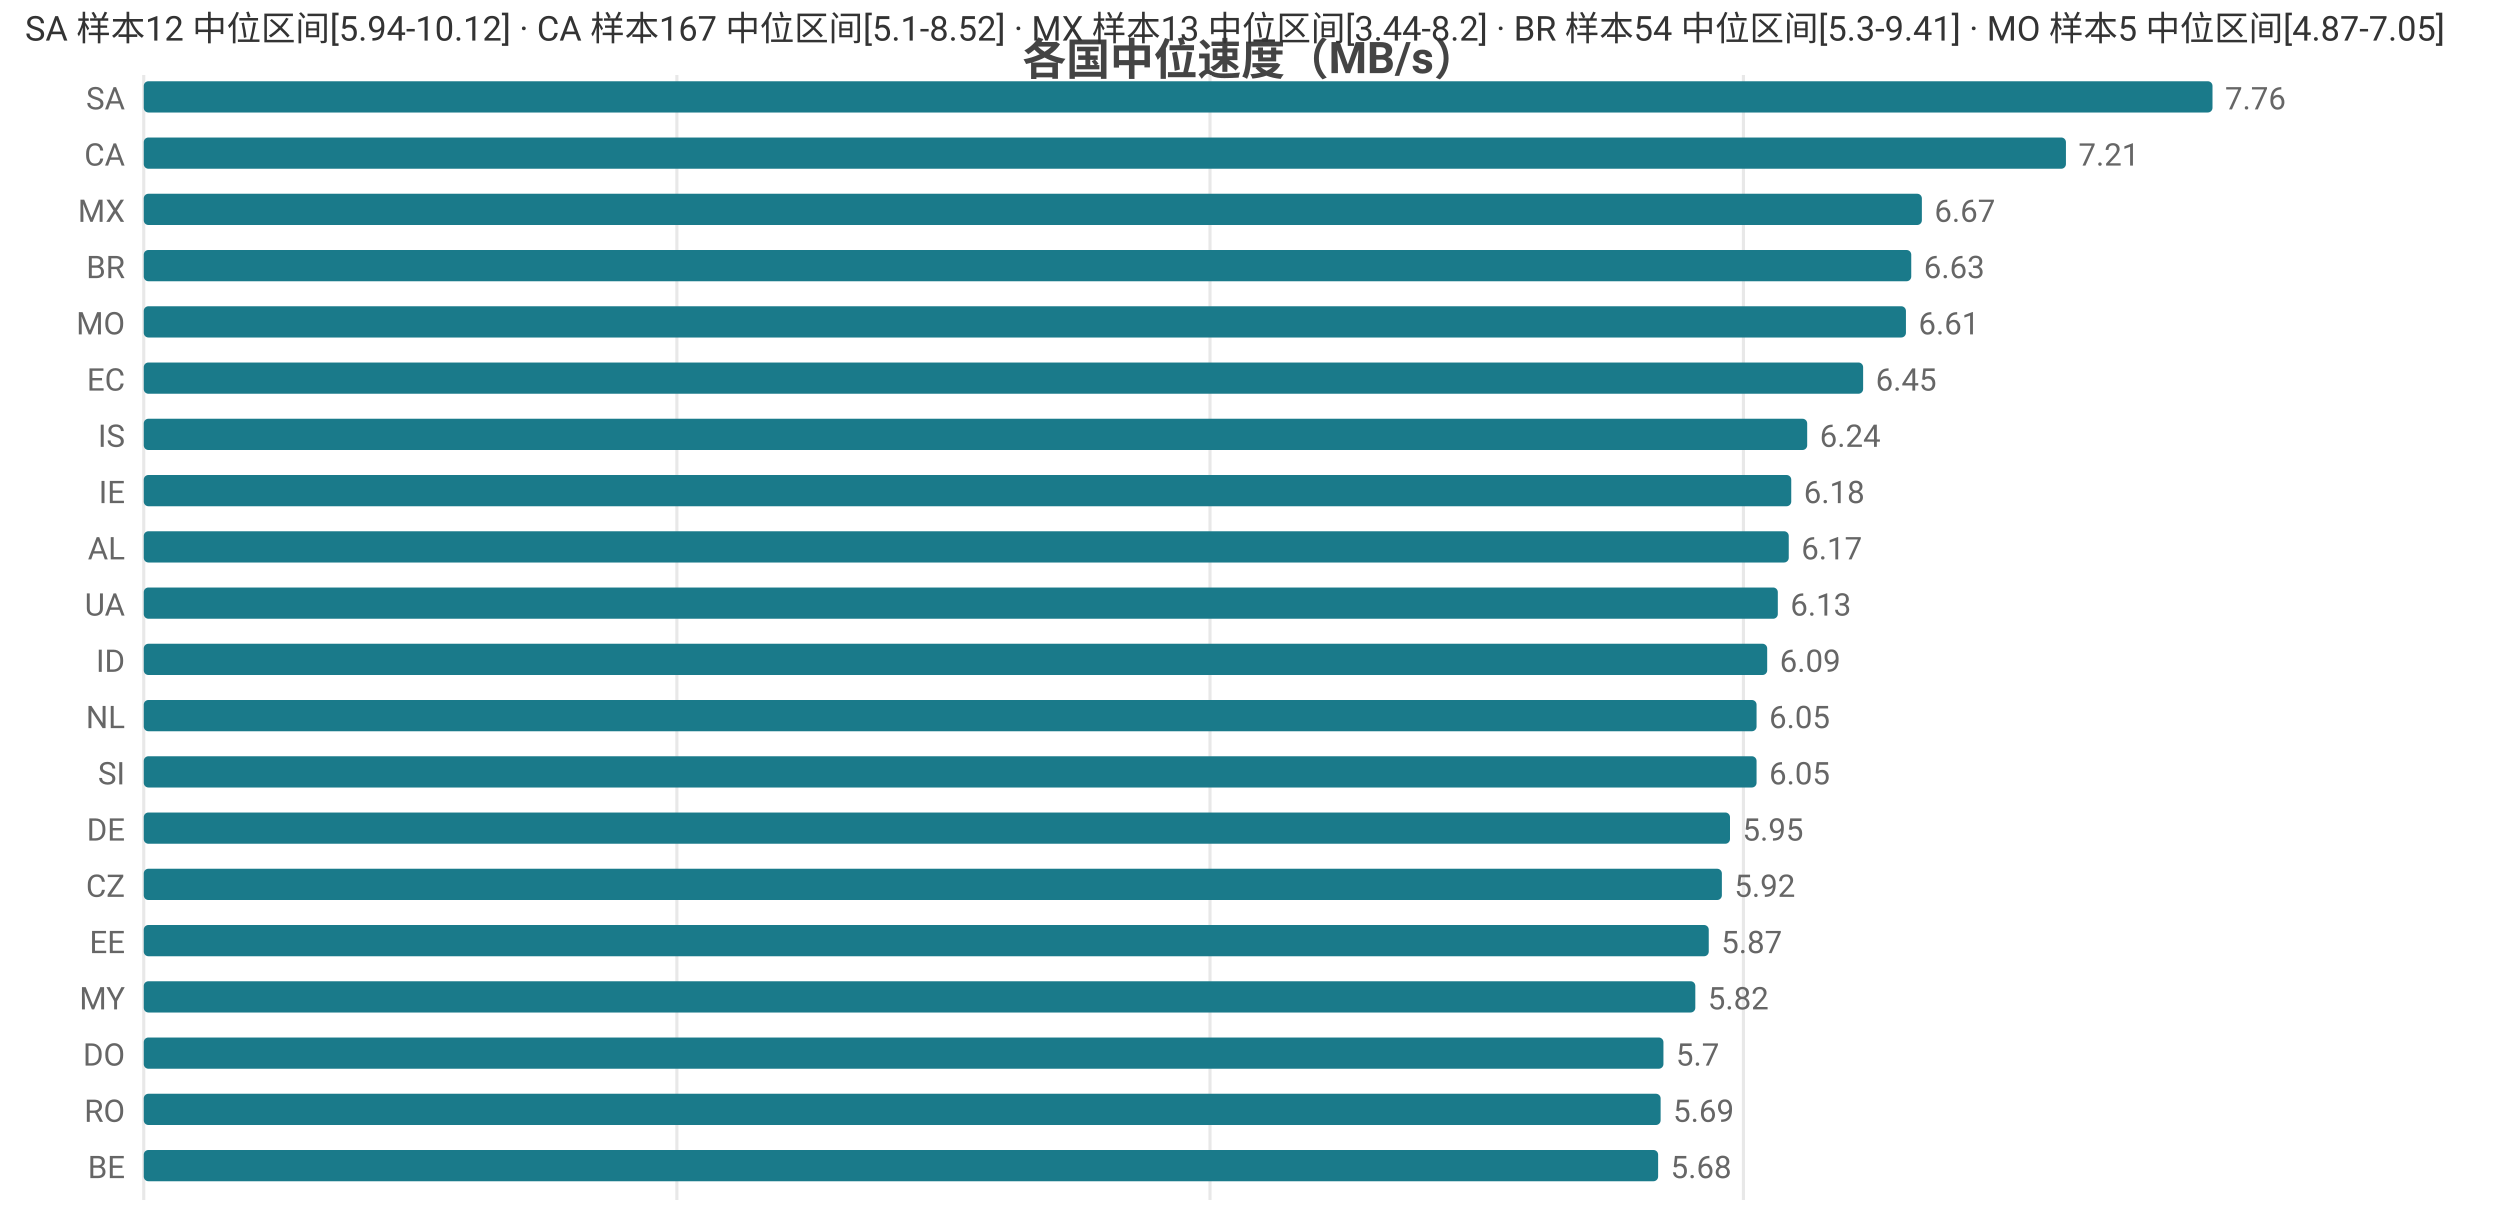
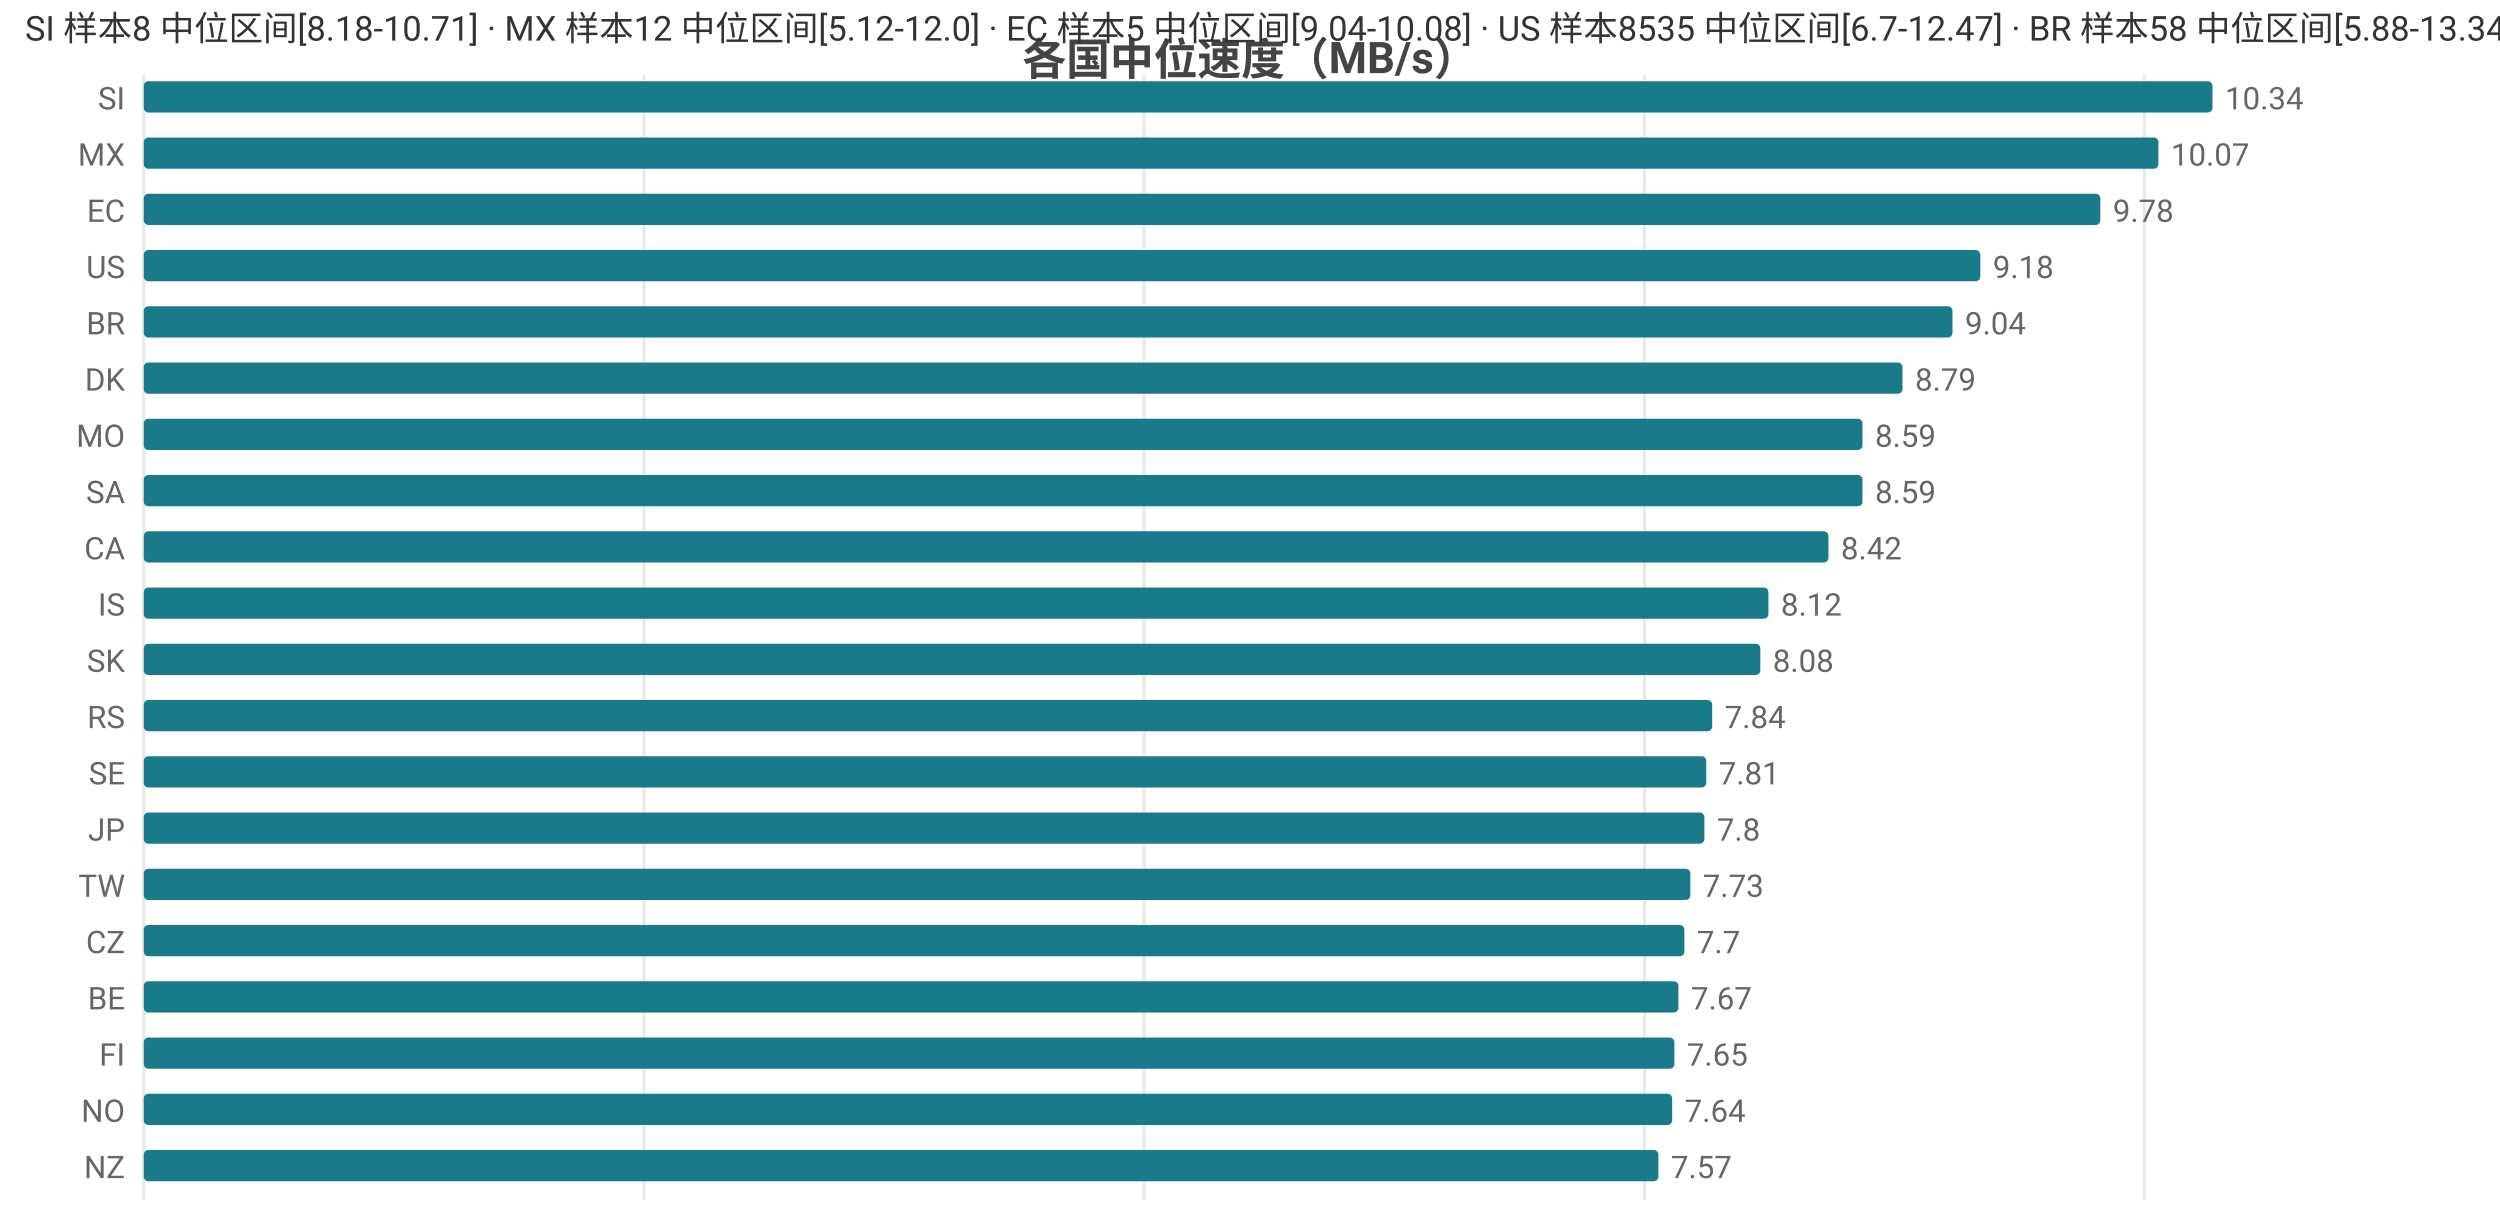
<svg xmlns="http://www.w3.org/2000/svg" width="800" height="392" viewBox="0 0 800 392">
  <rect width="800" height="392" fill="#ffffff" />
  <style>text{font-family:system-ui,-apple-system,'Segoe UI',Roboto,'PingFang SC','Microsoft YaHei','Noto Sans CJK SC',sans-serif}.g{stroke:#e8e8e8;stroke-width:1}.a{stroke:#999;stroke-width:1}.t{font-size:10px;fill:#666}.m{font-size:10px;text-anchor:middle;fill:#666}.e{font-size:10px;text-anchor:end;fill:#666}.l{font-size:11px;fill:#333}.tt{font-size:14px;font-weight:600;text-anchor:middle;fill:#444}.em{font-size:13px;text-anchor:middle;fill:#999}</style>
  <text class="tt" x="400.0" y="24">各国中位速度（MB/s）</text>
  <line class="g" x1="46" y1="24" x2="46" y2="384" />
-   <line class="g" x1="216.6" y1="24" x2="216.6" y2="384" />
-   <line class="g" x1="387.2" y1="24" x2="387.2" y2="384" />
-   <line class="g" x1="557.9" y1="24" x2="557.9" y2="384" />
-   <text class="e" x="40" y="35">SA</text>
+   <line class="g" x1="206.1" y1="24" x2="206.1" y2="384" />
+   <line class="g" x1="366.1" y1="24" x2="366.1" y2="384" />
+   <line class="g" x1="526.2" y1="24" x2="526.2" y2="384" />
+   <line class="g" x1="686.2" y1="24" x2="686.2" y2="384" />
+   <text class="e" x="40" y="35">SI</text>
  <rect x="46" y="26" width="662" height="10" fill="#1a7a8a" rx="1.5" />
-   <text class="t" x="712" y="35">7.76</text>
-   <text class="e" x="40" y="53">CA</text>
-   <rect x="46" y="44" width="615.1" height="10" fill="#1a7a8a" rx="1.5" />
-   <text class="t" x="665.1" y="53">7.21</text>
-   <text class="e" x="40" y="71">MX</text>
-   <rect x="46" y="62" width="569.0" height="10" fill="#1a7a8a" rx="1.5" />
-   <text class="t" x="619.0" y="71">6.67</text>
-   <text class="e" x="40" y="89">BR</text>
-   <rect x="46" y="80" width="565.6" height="10" fill="#1a7a8a" rx="1.5" />
-   <text class="t" x="615.6" y="89">6.63</text>
-   <text class="e" x="40" y="107">MO</text>
-   <rect x="46" y="98" width="563.9" height="10" fill="#1a7a8a" rx="1.5" />
-   <text class="t" x="613.9" y="107">6.61</text>
-   <text class="e" x="40" y="125">EC</text>
-   <rect x="46" y="116" width="550.2" height="10" fill="#1a7a8a" rx="1.5" />
-   <text class="t" x="600.2" y="125">6.45</text>
-   <text class="e" x="40" y="143">IS</text>
-   <rect x="46" y="134" width="532.3" height="10" fill="#1a7a8a" rx="1.5" />
-   <text class="t" x="582.3" y="143">6.24</text>
-   <text class="e" x="40" y="161">IE</text>
-   <rect x="46" y="152" width="527.2" height="10" fill="#1a7a8a" rx="1.5" />
-   <text class="t" x="577.2" y="161">6.18</text>
-   <text class="e" x="40" y="179">AL</text>
-   <rect x="46" y="170" width="526.4" height="10" fill="#1a7a8a" rx="1.5" />
-   <text class="t" x="576.4" y="179">6.17</text>
-   <text class="e" x="40" y="197">UA</text>
-   <rect x="46" y="188" width="522.9" height="10" fill="#1a7a8a" rx="1.5" />
-   <text class="t" x="572.9" y="197">6.13</text>
-   <text class="e" x="40" y="215">ID</text>
-   <rect x="46" y="206" width="519.5" height="10" fill="#1a7a8a" rx="1.5" />
-   <text class="t" x="569.5" y="215">6.09</text>
-   <text class="e" x="40" y="233">NL</text>
-   <rect x="46" y="224" width="516.1" height="10" fill="#1a7a8a" rx="1.5" />
-   <text class="t" x="566.1" y="233">6.05</text>
-   <text class="e" x="40" y="251">SI</text>
-   <rect x="46" y="242" width="516.1" height="10" fill="#1a7a8a" rx="1.5" />
-   <text class="t" x="566.1" y="251">6.05</text>
-   <text class="e" x="40" y="269">DE</text>
-   <rect x="46" y="260" width="507.6" height="10" fill="#1a7a8a" rx="1.5" />
-   <text class="t" x="557.6" y="269">5.95</text>
-   <text class="e" x="40" y="287">CZ</text>
-   <rect x="46" y="278" width="505.0" height="10" fill="#1a7a8a" rx="1.5" />
-   <text class="t" x="555.0" y="287">5.92</text>
-   <text class="e" x="40" y="305">EE</text>
-   <rect x="46" y="296" width="500.8" height="10" fill="#1a7a8a" rx="1.5" />
-   <text class="t" x="550.8" y="305">5.87</text>
-   <text class="e" x="40" y="323">MY</text>
-   <rect x="46" y="314" width="496.5" height="10" fill="#1a7a8a" rx="1.5" />
-   <text class="t" x="546.5" y="323">5.82</text>
-   <text class="e" x="40" y="341">DO</text>
-   <rect x="46" y="332" width="486.3" height="10" fill="#1a7a8a" rx="1.5" />
-   <text class="t" x="536.3" y="341">5.7</text>
-   <text class="e" x="40" y="359">RO</text>
-   <rect x="46" y="350" width="485.4" height="10" fill="#1a7a8a" rx="1.5" />
-   <text class="t" x="535.4" y="359">5.69</text>
-   <text class="e" x="40" y="377">BE</text>
-   <rect x="46" y="368" width="484.6" height="10" fill="#1a7a8a" rx="1.5" />
-   <text class="t" x="534.6" y="377">5.68</text>
-   <text class="l" x="8" y="13">SA 样本12 中位区间[5.94-10.12] · CA 样本167 中位区间[5.1-8.52] · MX 样本13 中位区间[3.44-8.2] · BR 样本54 中位区间[5.3-9.41] · MO 样本5 中位区间[4.87-7.05]</text>
+   <text class="t" x="712" y="35">10.34</text>
+   <text class="e" x="40" y="53">MX</text>
+   <rect x="46" y="44" width="644.7" height="10" fill="#1a7a8a" rx="1.5" />
+   <text class="t" x="694.7" y="53">10.07</text>
+   <text class="e" x="40" y="71">EC</text>
+   <rect x="46" y="62" width="626.1" height="10" fill="#1a7a8a" rx="1.5" />
+   <text class="t" x="676.1" y="71">9.78</text>
+   <text class="e" x="40" y="89">US</text>
+   <rect x="46" y="80" width="587.7" height="10" fill="#1a7a8a" rx="1.5" />
+   <text class="t" x="637.7" y="89">9.18</text>
+   <text class="e" x="40" y="107">BR</text>
+   <rect x="46" y="98" width="578.8" height="10" fill="#1a7a8a" rx="1.5" />
+   <text class="t" x="628.8" y="107">9.04</text>
+   <text class="e" x="40" y="125">DK</text>
+   <rect x="46" y="116" width="562.8" height="10" fill="#1a7a8a" rx="1.5" />
+   <text class="t" x="612.8" y="125">8.79</text>
+   <text class="e" x="40" y="143">MO</text>
+   <rect x="46" y="134" width="550.0" height="10" fill="#1a7a8a" rx="1.5" />
+   <text class="t" x="600.0" y="143">8.59</text>
+   <text class="e" x="40" y="161">SA</text>
+   <rect x="46" y="152" width="550.0" height="10" fill="#1a7a8a" rx="1.5" />
+   <text class="t" x="600.0" y="161">8.59</text>
+   <text class="e" x="40" y="179">CA</text>
+   <rect x="46" y="170" width="539.1" height="10" fill="#1a7a8a" rx="1.5" />
+   <text class="t" x="589.1" y="179">8.42</text>
+   <text class="e" x="40" y="197">IS</text>
+   <rect x="46" y="188" width="519.9" height="10" fill="#1a7a8a" rx="1.5" />
+   <text class="t" x="569.9" y="197">8.12</text>
+   <text class="e" x="40" y="215">SK</text>
+   <rect x="46" y="206" width="517.3" height="10" fill="#1a7a8a" rx="1.5" />
+   <text class="t" x="567.3" y="215">8.08</text>
+   <text class="e" x="40" y="233">RS</text>
+   <rect x="46" y="224" width="501.9" height="10" fill="#1a7a8a" rx="1.5" />
+   <text class="t" x="551.9" y="233">7.84</text>
+   <text class="e" x="40" y="251">SE</text>
+   <rect x="46" y="242" width="500.0" height="10" fill="#1a7a8a" rx="1.5" />
+   <text class="t" x="550.0" y="251">7.81</text>
+   <text class="e" x="40" y="269">JP</text>
+   <rect x="46" y="260" width="499.4" height="10" fill="#1a7a8a" rx="1.5" />
+   <text class="t" x="549.4" y="269">7.8</text>
+   <text class="e" x="40" y="287">TW</text>
+   <rect x="46" y="278" width="494.9" height="10" fill="#1a7a8a" rx="1.5" />
+   <text class="t" x="544.9" y="287">7.73</text>
+   <text class="e" x="40" y="305">CZ</text>
+   <rect x="46" y="296" width="493.0" height="10" fill="#1a7a8a" rx="1.5" />
+   <text class="t" x="543.0" y="305">7.7</text>
+   <text class="e" x="40" y="323">BE</text>
+   <rect x="46" y="314" width="491.1" height="10" fill="#1a7a8a" rx="1.5" />
+   <text class="t" x="541.1" y="323">7.67</text>
+   <text class="e" x="40" y="341">FI</text>
+   <rect x="46" y="332" width="489.8" height="10" fill="#1a7a8a" rx="1.5" />
+   <text class="t" x="539.8" y="341">7.65</text>
+   <text class="e" x="40" y="359">NO</text>
+   <rect x="46" y="350" width="489.1" height="10" fill="#1a7a8a" rx="1.5" />
+   <text class="t" x="539.1" y="359">7.64</text>
+   <text class="e" x="40" y="377">NZ</text>
+   <rect x="46" y="368" width="484.7" height="10" fill="#1a7a8a" rx="1.5" />
+   <text class="t" x="534.7" y="377">7.57</text>
+   <text class="l" x="8" y="13">SI 样本8 中位区间[8.18-10.71] · MX 样本12 中位区间[5.12-12.0] · EC 样本5 中位区间[9.04-10.08] · US 样本8535 中位区间[6.7-12.47] · BR 样本58 中位区间[5.88-13.34]</text>
</svg>
